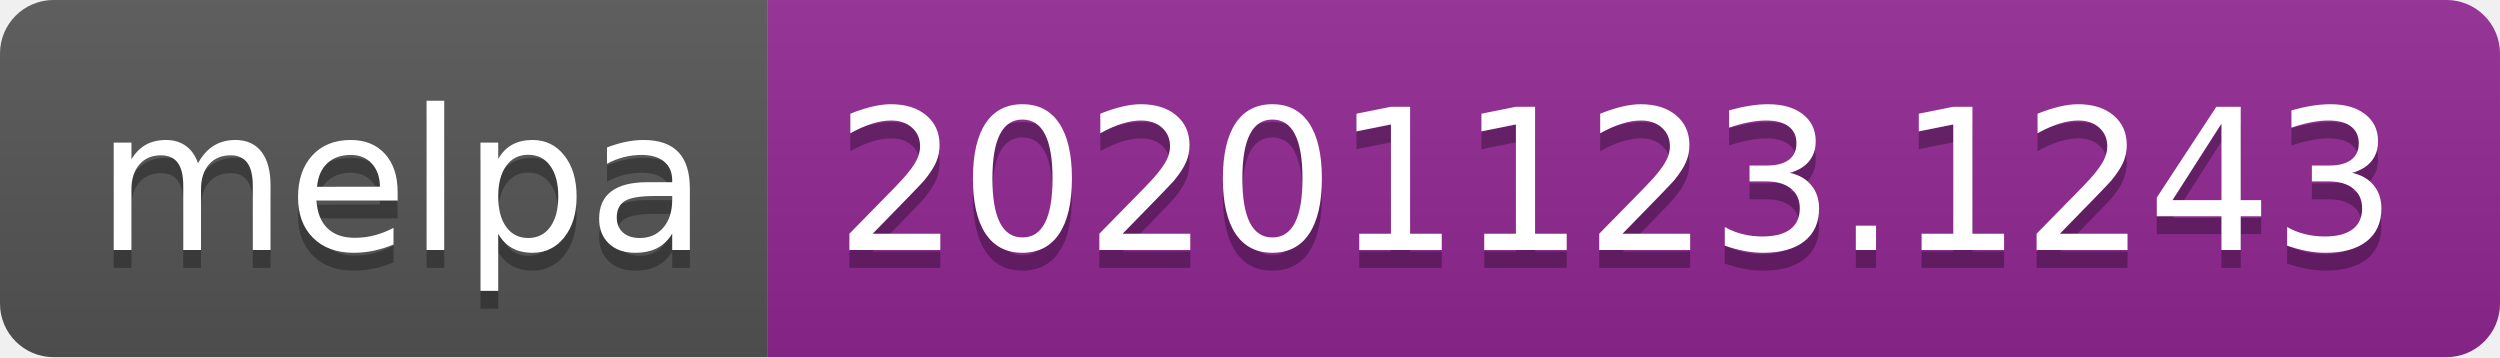
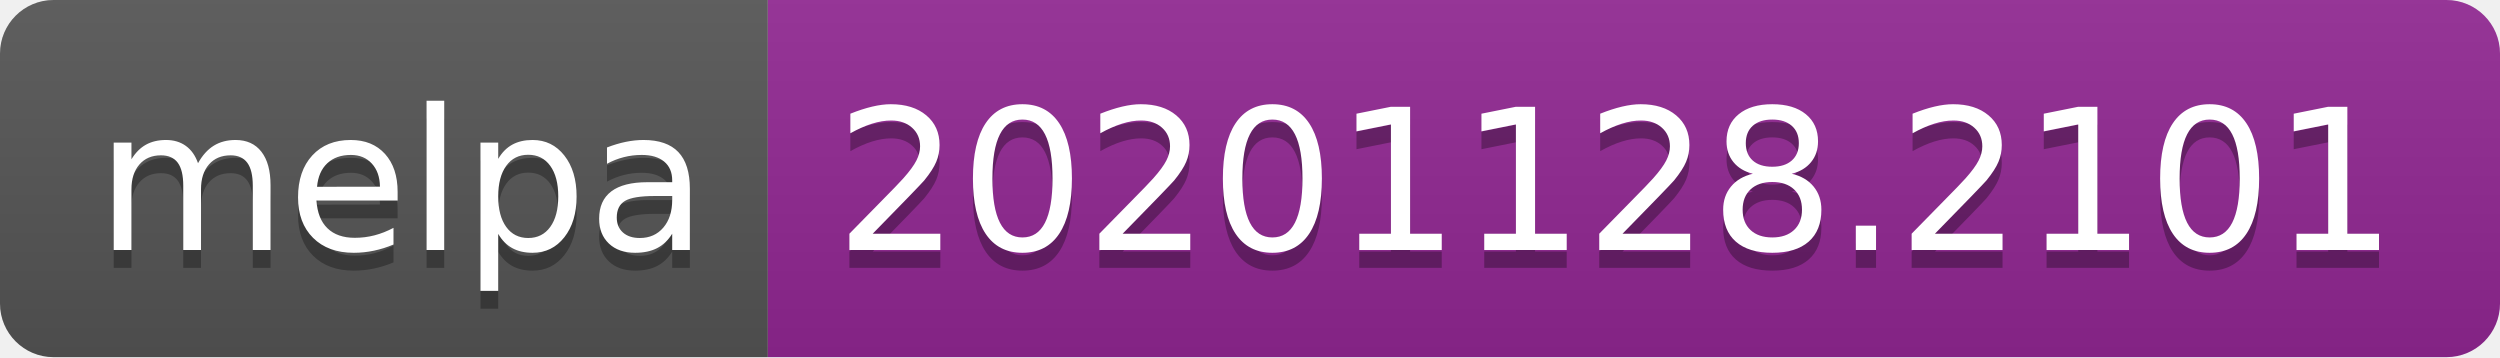
- <svg xmlns="http://www.w3.org/2000/svg" width="140" height="20" role="img" aria-label="melpa: 20201123.1243">
+ <svg xmlns="http://www.w3.org/2000/svg" width="140" height="20" role="img" aria-label="melpa: 20201128.2101">
  <linearGradient id="s" x2="0" y2="100%">
    <stop offset="0" stop-color="#bbb" stop-opacity=".1" />
    <stop offset="1" stop-opacity=".1" />
  </linearGradient>
  <clipPath id="r">
    <rect width="140" height="20" rx="3" fill="#fff" />
  </clipPath>
  <g clip-path="url(#r)">
    <rect width="43" height="20" fill="#555" />
    <rect x="43" width="97" height="20" fill="#922793" />
    <rect width="140" height="20" fill="url(#s)" />
  </g>
  <g fill="#fff" text-anchor="middle" font-family="Verdana,Geneva,DejaVu Sans,sans-serif" text-rendering="geometricPrecision" font-size="110">
    <text aria-hidden="true" x="225" y="150" fill="#010101" fill-opacity=".3" transform="scale(.1)" textLength="330">melpa</text>
    <text x="225" y="140" transform="scale(.1)" fill="#fff" textLength="330">melpa</text>
-     <text aria-hidden="true" x="905" y="150" fill="#010101" fill-opacity=".3" transform="scale(.1)" textLength="870">20201123.1243</text>
-     <text x="905" y="140" transform="scale(.1)" fill="#fff" textLength="870">20201123.1243</text>
+     <text aria-hidden="true" x="905" y="150" fill="#010101" fill-opacity=".3" transform="scale(.1)" textLength="870">20201128.2101</text>
+     <text x="905" y="140" transform="scale(.1)" fill="#fff" textLength="870">20201128.2101</text>
  </g>
</svg>
